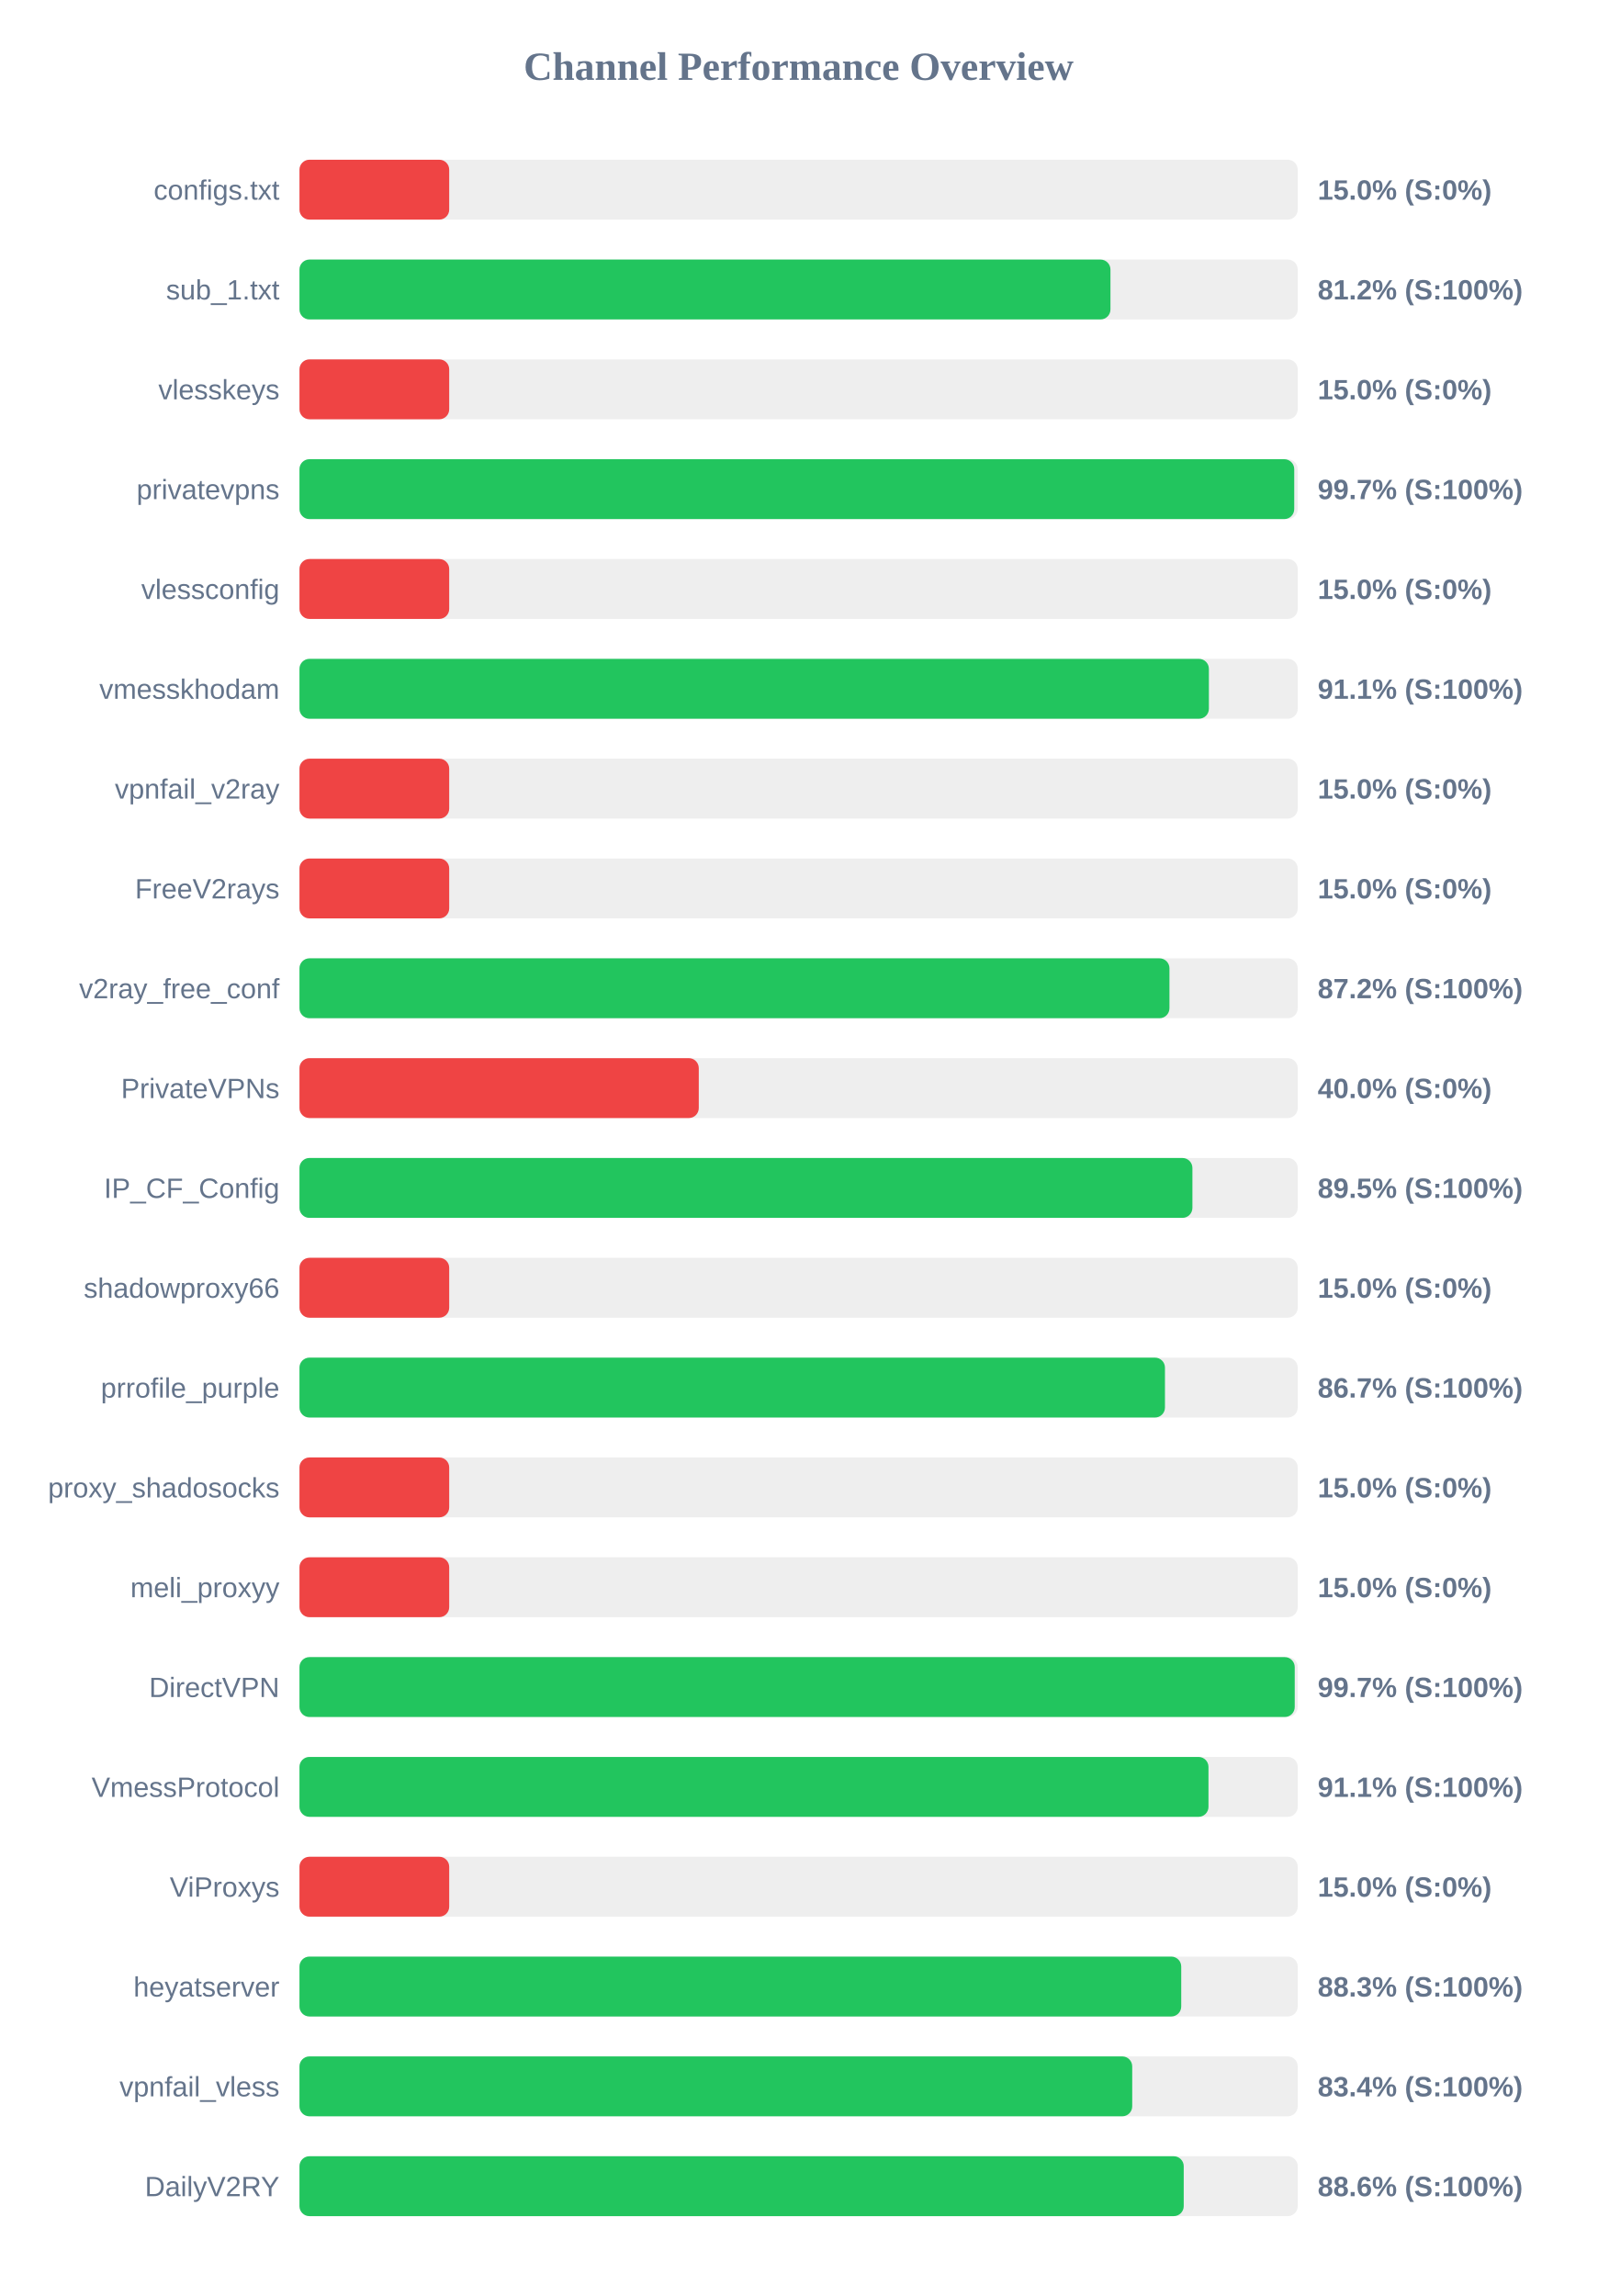
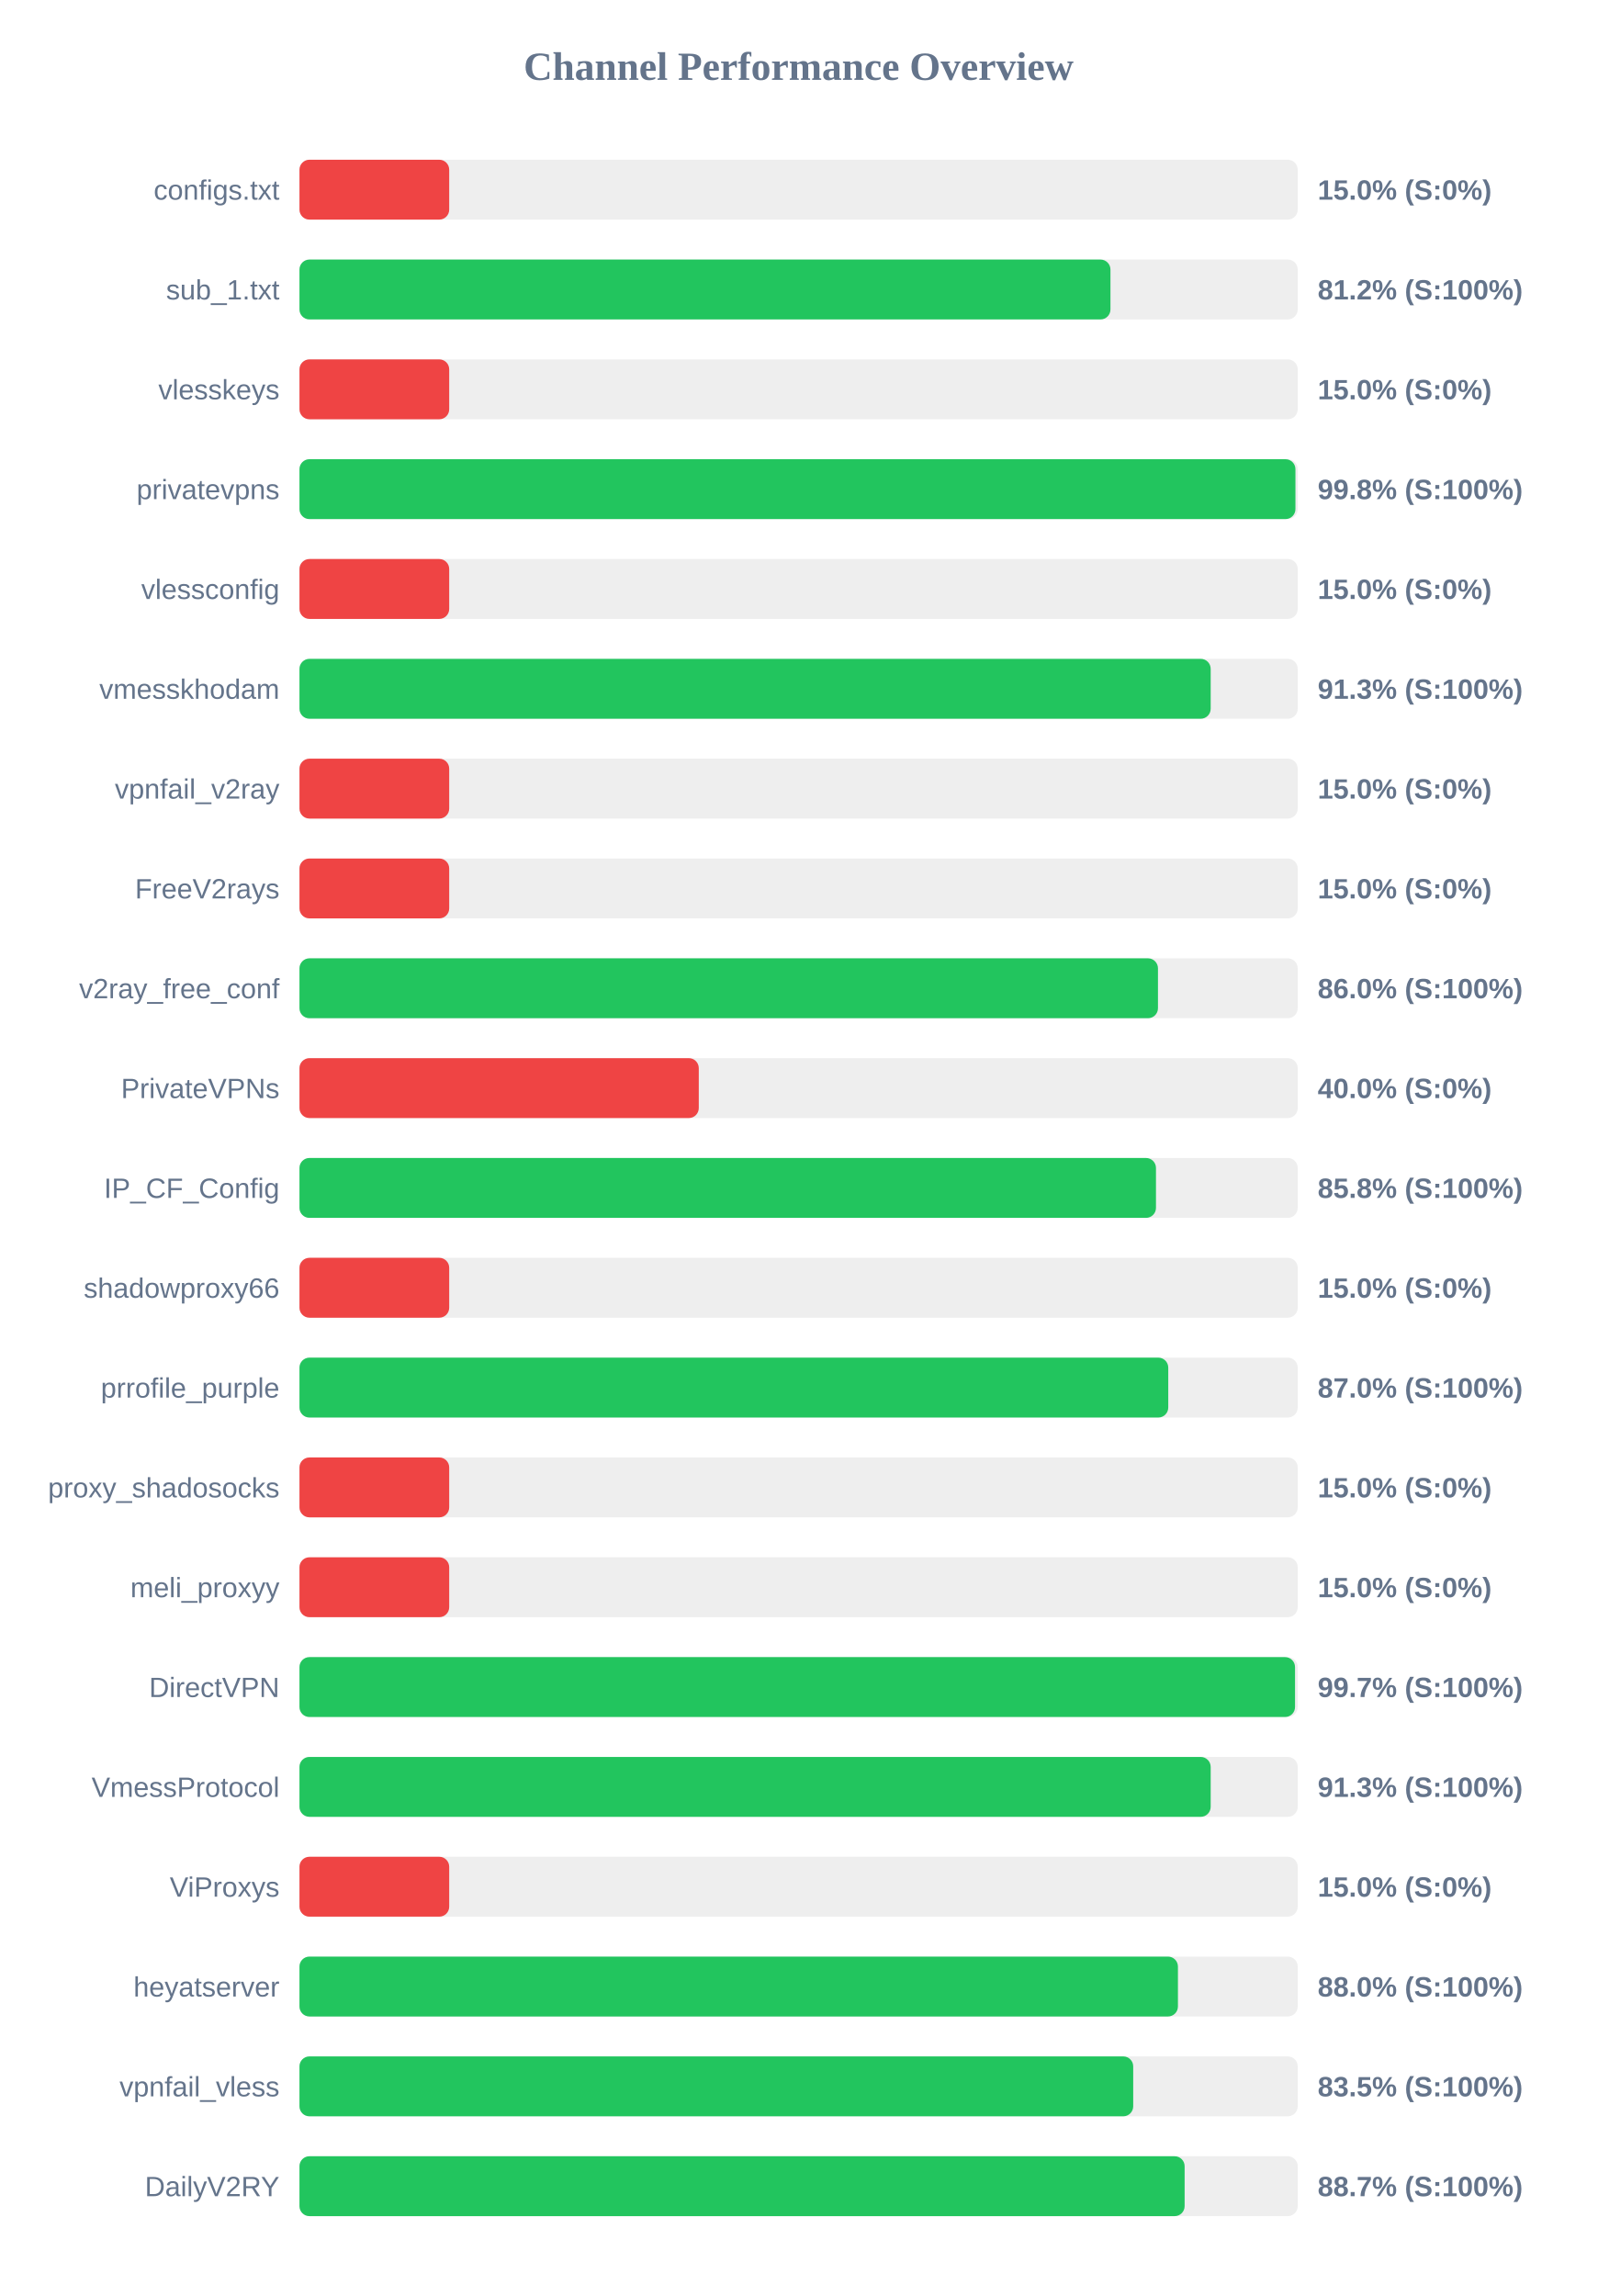
<svg xmlns="http://www.w3.org/2000/svg" width="800" height="1150" version="1.1">
  <style>
        .row { font: 14px Arial; fill: #64748b; }
        .score { font: bold 14px Arial; fill: #64748b; }
    </style>
  <text x="400" y="40" text-anchor="middle" font-size="20px" font-weight="bold" fill="#64748b">Channel Performance Overview</text>
  <rect x="150" y="80" width="500" height="30" fill="#eee" rx="5" />
  <rect x="150" y="80" width="75.0" height="30" fill="#ef4444" rx="5" />
  <text x="140" y="100" text-anchor="end" class="row">configs.txt</text>
  <text x="660" y="100" text-anchor="start" class="score">15.0% (S:0%)</text>
  <rect x="150" y="130" width="500" height="30" fill="#eee" rx="5" />
  <rect x="150" y="130" width="406.2" height="30" fill="#22c55e" rx="5" />
  <text x="140" y="150" text-anchor="end" class="row">sub_1.txt</text>
  <text x="660" y="150" text-anchor="start" class="score">81.2% (S:100%)</text>
  <rect x="150" y="180" width="500" height="30" fill="#eee" rx="5" />
  <rect x="150" y="180" width="75.0" height="30" fill="#ef4444" rx="5" />
  <text x="140" y="200" text-anchor="end" class="row">vlesskeys</text>
  <text x="660" y="200" text-anchor="start" class="score">15.0% (S:0%)</text>
  <rect x="150" y="230" width="500" height="30" fill="#eee" rx="5" />
-   <rect x="150" y="230" width="498.25" height="30" fill="#22c55e" rx="5" />
+   <rect x="150" y="230" width="498.85" height="30" fill="#22c55e" rx="5" />
  <text x="140" y="250" text-anchor="end" class="row">privatevpns</text>
-   <text x="660" y="250" text-anchor="start" class="score">99.7% (S:100%)</text>
+   <text x="660" y="250" text-anchor="start" class="score">99.8% (S:100%)</text>
  <rect x="150" y="280" width="500" height="30" fill="#eee" rx="5" />
  <rect x="150" y="280" width="75.0" height="30" fill="#ef4444" rx="5" />
  <text x="140" y="300" text-anchor="end" class="row">vlessconfig</text>
  <text x="660" y="300" text-anchor="start" class="score">15.0% (S:0%)</text>
  <rect x="150" y="330" width="500" height="30" fill="#eee" rx="5" />
-   <rect x="150" y="330" width="455.5" height="30" fill="#22c55e" rx="5" />
+   <rect x="150" y="330" width="456.4" height="30" fill="#22c55e" rx="5" />
  <text x="140" y="350" text-anchor="end" class="row">vmesskhodam</text>
-   <text x="660" y="350" text-anchor="start" class="score">91.1% (S:100%)</text>
+   <text x="660" y="350" text-anchor="start" class="score">91.3% (S:100%)</text>
  <rect x="150" y="380" width="500" height="30" fill="#eee" rx="5" />
  <rect x="150" y="380" width="75.0" height="30" fill="#ef4444" rx="5" />
  <text x="140" y="400" text-anchor="end" class="row">vpnfail_v2ray</text>
  <text x="660" y="400" text-anchor="start" class="score">15.0% (S:0%)</text>
  <rect x="150" y="430" width="500" height="30" fill="#eee" rx="5" />
  <rect x="150" y="430" width="75.0" height="30" fill="#ef4444" rx="5" />
  <text x="140" y="450" text-anchor="end" class="row">FreeV2rays</text>
  <text x="660" y="450" text-anchor="start" class="score">15.0% (S:0%)</text>
  <rect x="150" y="480" width="500" height="30" fill="#eee" rx="5" />
-   <rect x="150" y="480" width="435.75" height="30" fill="#22c55e" rx="5" />
+   <rect x="150" y="480" width="430.0" height="30" fill="#22c55e" rx="5" />
  <text x="140" y="500" text-anchor="end" class="row">v2ray_free_conf</text>
-   <text x="660" y="500" text-anchor="start" class="score">87.2% (S:100%)</text>
+   <text x="660" y="500" text-anchor="start" class="score">86.0% (S:100%)</text>
  <rect x="150" y="530" width="500" height="30" fill="#eee" rx="5" />
  <rect x="150" y="530" width="200.0" height="30" fill="#ef4444" rx="5" />
  <text x="140" y="550" text-anchor="end" class="row">PrivateVPNs</text>
  <text x="660" y="550" text-anchor="start" class="score">40.0% (S:0%)</text>
  <rect x="150" y="580" width="500" height="30" fill="#eee" rx="5" />
-   <rect x="150" y="580" width="447.25" height="30" fill="#22c55e" rx="5" />
+   <rect x="150" y="580" width="429.0" height="30" fill="#22c55e" rx="5" />
  <text x="140" y="600" text-anchor="end" class="row">IP_CF_Config</text>
-   <text x="660" y="600" text-anchor="start" class="score">89.5% (S:100%)</text>
+   <text x="660" y="600" text-anchor="start" class="score">85.8% (S:100%)</text>
  <rect x="150" y="630" width="500" height="30" fill="#eee" rx="5" />
  <rect x="150" y="630" width="75.0" height="30" fill="#ef4444" rx="5" />
  <text x="140" y="650" text-anchor="end" class="row">shadowproxy66</text>
  <text x="660" y="650" text-anchor="start" class="score">15.0% (S:0%)</text>
  <rect x="150" y="680" width="500" height="30" fill="#eee" rx="5" />
-   <rect x="150" y="680" width="433.5" height="30" fill="#22c55e" rx="5" />
+   <rect x="150" y="680" width="435.15" height="30" fill="#22c55e" rx="5" />
  <text x="140" y="700" text-anchor="end" class="row">prrofile_purple</text>
-   <text x="660" y="700" text-anchor="start" class="score">86.7% (S:100%)</text>
+   <text x="660" y="700" text-anchor="start" class="score">87.0% (S:100%)</text>
  <rect x="150" y="730" width="500" height="30" fill="#eee" rx="5" />
  <rect x="150" y="730" width="75.0" height="30" fill="#ef4444" rx="5" />
  <text x="140" y="750" text-anchor="end" class="row">proxy_shadosocks</text>
  <text x="660" y="750" text-anchor="start" class="score">15.0% (S:0%)</text>
  <rect x="150" y="780" width="500" height="30" fill="#eee" rx="5" />
  <rect x="150" y="780" width="75.0" height="30" fill="#ef4444" rx="5" />
  <text x="140" y="800" text-anchor="end" class="row">meli_proxyy</text>
  <text x="660" y="800" text-anchor="start" class="score">15.0% (S:0%)</text>
  <rect x="150" y="830" width="500" height="30" fill="#eee" rx="5" />
-   <rect x="150" y="830" width="498.5" height="30" fill="#22c55e" rx="5" />
+   <rect x="150" y="830" width="498.65" height="30" fill="#22c55e" rx="5" />
  <text x="140" y="850" text-anchor="end" class="row">DirectVPN</text>
  <text x="660" y="850" text-anchor="start" class="score">99.7% (S:100%)</text>
  <rect x="150" y="880" width="500" height="30" fill="#eee" rx="5" />
-   <rect x="150" y="880" width="455.3" height="30" fill="#22c55e" rx="5" />
+   <rect x="150" y="880" width="456.4" height="30" fill="#22c55e" rx="5" />
  <text x="140" y="900" text-anchor="end" class="row">VmessProtocol</text>
-   <text x="660" y="900" text-anchor="start" class="score">91.1% (S:100%)</text>
+   <text x="660" y="900" text-anchor="start" class="score">91.3% (S:100%)</text>
  <rect x="150" y="930" width="500" height="30" fill="#eee" rx="5" />
  <rect x="150" y="930" width="75.0" height="30" fill="#ef4444" rx="5" />
  <text x="140" y="950" text-anchor="end" class="row">ViProxys</text>
  <text x="660" y="950" text-anchor="start" class="score">15.0% (S:0%)</text>
  <rect x="150" y="980" width="500" height="30" fill="#eee" rx="5" />
-   <rect x="150" y="980" width="441.65" height="30" fill="#22c55e" rx="5" />
+   <rect x="150" y="980" width="440.0" height="30" fill="#22c55e" rx="5" />
  <text x="140" y="1000" text-anchor="end" class="row">heyatserver</text>
-   <text x="660" y="1000" text-anchor="start" class="score">88.3% (S:100%)</text>
+   <text x="660" y="1000" text-anchor="start" class="score">88.0% (S:100%)</text>
  <rect x="150" y="1030" width="500" height="30" fill="#eee" rx="5" />
-   <rect x="150" y="1030" width="417.1" height="30" fill="#22c55e" rx="5" />
+   <rect x="150" y="1030" width="417.6" height="30" fill="#22c55e" rx="5" />
  <text x="140" y="1050" text-anchor="end" class="row">vpnfail_vless</text>
-   <text x="660" y="1050" text-anchor="start" class="score">83.4% (S:100%)</text>
+   <text x="660" y="1050" text-anchor="start" class="score">83.5% (S:100%)</text>
  <rect x="150" y="1080" width="500" height="30" fill="#eee" rx="5" />
-   <rect x="150" y="1080" width="442.9" height="30" fill="#22c55e" rx="5" />
+   <rect x="150" y="1080" width="443.35" height="30" fill="#22c55e" rx="5" />
  <text x="140" y="1100" text-anchor="end" class="row">DailyV2RY</text>
-   <text x="660" y="1100" text-anchor="start" class="score">88.6% (S:100%)</text>
+   <text x="660" y="1100" text-anchor="start" class="score">88.7% (S:100%)</text>
</svg>
